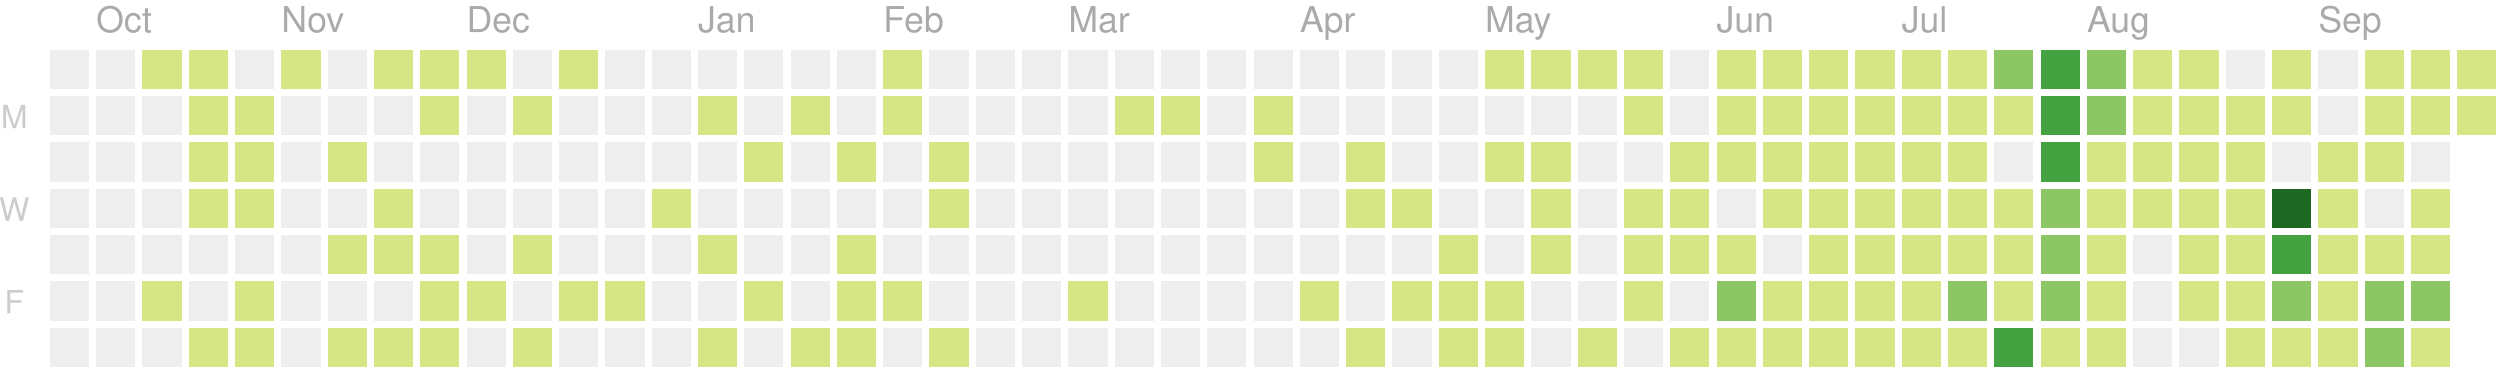
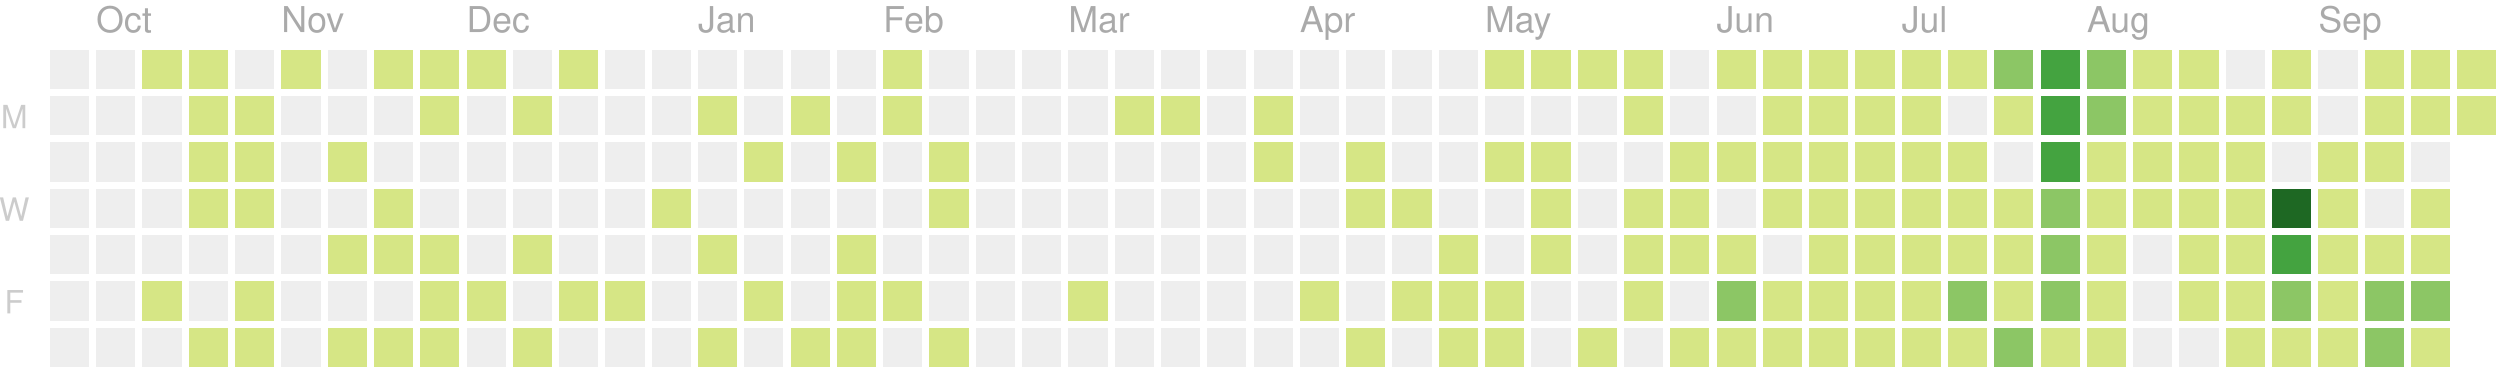
<svg xmlns="http://www.w3.org/2000/svg" version="1.1" width="702" height="104">
  <rect style="fill:#eeeeee;shape-rendering:crispedges;" data-score="0" data-date="2019-09-29" x="14" y="14" width="11" height="11" />
  <rect style="fill:#eeeeee;shape-rendering:crispedges;" data-score="0" data-date="2019-10-06" x="27" y="14" width="11" height="11" />
  <rect style="fill:#d6e685;shape-rendering:crispedges;" data-score="7" data-date="2019-10-13" x="40" y="14" width="11" height="11" />
  <rect style="fill:#d6e685;shape-rendering:crispedges;" data-score="2" data-date="2019-10-20" x="53" y="14" width="11" height="11" />
  <rect style="fill:#eeeeee;shape-rendering:crispedges;" data-score="0" data-date="2019-10-27" x="66" y="14" width="11" height="11" />
  <rect style="fill:#d6e685;shape-rendering:crispedges;" data-score="5" data-date="2019-11-03" x="79" y="14" width="11" height="11" />
  <rect style="fill:#eeeeee;shape-rendering:crispedges;" data-score="0" data-date="2019-11-10" x="92" y="14" width="11" height="11" />
  <rect style="fill:#d6e685;shape-rendering:crispedges;" data-score="8" data-date="2019-11-17" x="105" y="14" width="11" height="11" />
  <rect style="fill:#d6e685;shape-rendering:crispedges;" data-score="6" data-date="2019-11-24" x="118" y="14" width="11" height="11" />
  <rect style="fill:#d6e685;shape-rendering:crispedges;" data-score="4" data-date="2019-12-01" x="131" y="14" width="11" height="11" />
  <rect style="fill:#eeeeee;shape-rendering:crispedges;" data-score="0" data-date="2019-12-08" x="144" y="14" width="11" height="11" />
  <rect style="fill:#d6e685;shape-rendering:crispedges;" data-score="1" data-date="2019-12-15" x="157" y="14" width="11" height="11" />
  <rect style="fill:#eeeeee;shape-rendering:crispedges;" data-score="0" data-date="2019-12-22" x="170" y="14" width="11" height="11" />
  <rect style="fill:#eeeeee;shape-rendering:crispedges;" data-score="0" data-date="2019-12-29" x="183" y="14" width="11" height="11" />
  <rect style="fill:#eeeeee;shape-rendering:crispedges;" data-score="0" data-date="2020-01-05" x="196" y="14" width="11" height="11" />
  <rect style="fill:#eeeeee;shape-rendering:crispedges;" data-score="0" data-date="2020-01-12" x="209" y="14" width="11" height="11" />
  <rect style="fill:#eeeeee;shape-rendering:crispedges;" data-score="0" data-date="2020-01-19" x="222" y="14" width="11" height="11" />
  <rect style="fill:#eeeeee;shape-rendering:crispedges;" data-score="0" data-date="2020-01-26" x="235" y="14" width="11" height="11" />
  <rect style="fill:#d6e685;shape-rendering:crispedges;" data-score="2" data-date="2020-02-02" x="248" y="14" width="11" height="11" />
  <rect style="fill:#eeeeee;shape-rendering:crispedges;" data-score="0" data-date="2020-02-09" x="261" y="14" width="11" height="11" />
  <rect style="fill:#eeeeee;shape-rendering:crispedges;" data-score="0" data-date="2020-02-16" x="274" y="14" width="11" height="11" />
  <rect style="fill:#eeeeee;shape-rendering:crispedges;" data-score="0" data-date="2020-02-23" x="287" y="14" width="11" height="11" />
  <rect style="fill:#eeeeee;shape-rendering:crispedges;" data-score="0" data-date="2020-03-01" x="300" y="14" width="11" height="11" />
  <rect style="fill:#eeeeee;shape-rendering:crispedges;" data-score="0" data-date="2020-03-08" x="313" y="14" width="11" height="11" />
  <rect style="fill:#eeeeee;shape-rendering:crispedges;" data-score="0" data-date="2020-03-15" x="326" y="14" width="11" height="11" />
  <rect style="fill:#eeeeee;shape-rendering:crispedges;" data-score="0" data-date="2020-03-22" x="339" y="14" width="11" height="11" />
  <rect style="fill:#eeeeee;shape-rendering:crispedges;" data-score="0" data-date="2020-03-29" x="352" y="14" width="11" height="11" />
  <rect style="fill:#eeeeee;shape-rendering:crispedges;" data-score="0" data-date="2020-04-05" x="365" y="14" width="11" height="11" />
  <rect style="fill:#eeeeee;shape-rendering:crispedges;" data-score="0" data-date="2020-04-12" x="378" y="14" width="11" height="11" />
  <rect style="fill:#eeeeee;shape-rendering:crispedges;" data-score="0" data-date="2020-04-19" x="391" y="14" width="11" height="11" />
  <rect style="fill:#eeeeee;shape-rendering:crispedges;" data-score="0" data-date="2020-04-26" x="404" y="14" width="11" height="11" />
  <rect style="fill:#d6e685;shape-rendering:crispedges;" data-score="20" data-date="2020-05-03" x="417" y="14" width="11" height="11" />
  <rect style="fill:#d6e685;shape-rendering:crispedges;" data-score="4" data-date="2020-05-10" x="430" y="14" width="11" height="11" />
  <rect style="fill:#d6e685;shape-rendering:crispedges;" data-score="4" data-date="2020-05-17" x="443" y="14" width="11" height="11" />
  <rect style="fill:#d6e685;shape-rendering:crispedges;" data-score="3" data-date="2020-05-24" x="456" y="14" width="11" height="11" />
  <rect style="fill:#eeeeee;shape-rendering:crispedges;" data-score="0" data-date="2020-05-31" x="469" y="14" width="11" height="11" />
-   <rect style="fill:#d6e685;shape-rendering:crispedges;" data-score="24" data-date="2020-06-07" x="482" y="14" width="11" height="11" />
+   <rect style="fill:#d6e685;shape-rendering:crispedges;" data-score="25" data-date="2020-06-07" x="482" y="14" width="11" height="11" />
  <rect style="fill:#d6e685;shape-rendering:crispedges;" data-score="20" data-date="2020-06-14" x="495" y="14" width="11" height="11" />
  <rect style="fill:#d6e685;shape-rendering:crispedges;" data-score="8" data-date="2020-06-21" x="508" y="14" width="11" height="11" />
  <rect style="fill:#d6e685;shape-rendering:crispedges;" data-score="28" data-date="2020-06-28" x="521" y="14" width="11" height="11" />
  <rect style="fill:#d6e685;shape-rendering:crispedges;" data-score="20" data-date="2020-07-05" x="534" y="14" width="11" height="11" />
-   <rect style="fill:#d6e685;shape-rendering:crispedges;" data-score="2" data-date="2020-07-12" x="547" y="14" width="11" height="11" />
+   <rect style="fill:#d6e685;shape-rendering:crispedges;" data-score="3" data-date="2020-07-12" x="547" y="14" width="11" height="11" />
  <rect style="fill:#8cc665;shape-rendering:crispedges;" data-score="45" data-date="2020-07-19" x="560" y="14" width="11" height="11" />
  <rect style="fill:#44a340;shape-rendering:crispedges;" data-score="84" data-date="2020-07-26" x="573" y="14" width="11" height="11" />
  <rect style="fill:#8cc665;shape-rendering:crispedges;" data-score="41" data-date="2020-08-02" x="586" y="14" width="11" height="11" />
  <rect style="fill:#d6e685;shape-rendering:crispedges;" data-score="13" data-date="2020-08-09" x="599" y="14" width="11" height="11" />
  <rect style="fill:#d6e685;shape-rendering:crispedges;" data-score="13" data-date="2020-08-16" x="612" y="14" width="11" height="11" />
  <rect style="fill:#eeeeee;shape-rendering:crispedges;" data-score="0" data-date="2020-08-23" x="625" y="14" width="11" height="11" />
  <rect style="fill:#d6e685;shape-rendering:crispedges;" data-score="5" data-date="2020-08-30" x="638" y="14" width="11" height="11" />
  <rect style="fill:#eeeeee;shape-rendering:crispedges;" data-score="0" data-date="2020-09-06" x="651" y="14" width="11" height="11" />
  <rect style="fill:#d6e685;shape-rendering:crispedges;" data-score="2" data-date="2020-09-13" x="664" y="14" width="11" height="11" />
  <rect style="fill:#d6e685;shape-rendering:crispedges;" data-score="17" data-date="2020-09-20" x="677" y="14" width="11" height="11" />
  <rect style="fill:#d6e685;shape-rendering:crispedges;" data-score="6" data-date="2020-09-27" x="690" y="14" width="11" height="11" />
  <rect style="fill:#eeeeee;shape-rendering:crispedges;" data-score="0" data-date="2019-09-30" x="14" y="27" width="11" height="11" />
  <rect style="fill:#eeeeee;shape-rendering:crispedges;" data-score="0" data-date="2019-10-07" x="27" y="27" width="11" height="11" />
  <rect style="fill:#eeeeee;shape-rendering:crispedges;" data-score="0" data-date="2019-10-14" x="40" y="27" width="11" height="11" />
  <rect style="fill:#d6e685;shape-rendering:crispedges;" data-score="4" data-date="2019-10-21" x="53" y="27" width="11" height="11" />
  <rect style="fill:#d6e685;shape-rendering:crispedges;" data-score="3" data-date="2019-10-28" x="66" y="27" width="11" height="11" />
  <rect style="fill:#eeeeee;shape-rendering:crispedges;" data-score="0" data-date="2019-11-04" x="79" y="27" width="11" height="11" />
  <rect style="fill:#eeeeee;shape-rendering:crispedges;" data-score="0" data-date="2019-11-11" x="92" y="27" width="11" height="11" />
  <rect style="fill:#eeeeee;shape-rendering:crispedges;" data-score="0" data-date="2019-11-18" x="105" y="27" width="11" height="11" />
  <rect style="fill:#d6e685;shape-rendering:crispedges;" data-score="1" data-date="2019-11-25" x="118" y="27" width="11" height="11" />
  <rect style="fill:#eeeeee;shape-rendering:crispedges;" data-score="0" data-date="2019-12-02" x="131" y="27" width="11" height="11" />
  <rect style="fill:#d6e685;shape-rendering:crispedges;" data-score="1" data-date="2019-12-09" x="144" y="27" width="11" height="11" />
  <rect style="fill:#eeeeee;shape-rendering:crispedges;" data-score="0" data-date="2019-12-16" x="157" y="27" width="11" height="11" />
  <rect style="fill:#eeeeee;shape-rendering:crispedges;" data-score="0" data-date="2019-12-23" x="170" y="27" width="11" height="11" />
  <rect style="fill:#eeeeee;shape-rendering:crispedges;" data-score="0" data-date="2019-12-30" x="183" y="27" width="11" height="11" />
  <rect style="fill:#d6e685;shape-rendering:crispedges;" data-score="2" data-date="2020-01-06" x="196" y="27" width="11" height="11" />
  <rect style="fill:#eeeeee;shape-rendering:crispedges;" data-score="0" data-date="2020-01-13" x="209" y="27" width="11" height="11" />
  <rect style="fill:#d6e685;shape-rendering:crispedges;" data-score="1" data-date="2020-01-20" x="222" y="27" width="11" height="11" />
  <rect style="fill:#eeeeee;shape-rendering:crispedges;" data-score="0" data-date="2020-01-27" x="235" y="27" width="11" height="11" />
  <rect style="fill:#d6e685;shape-rendering:crispedges;" data-score="10" data-date="2020-02-03" x="248" y="27" width="11" height="11" />
  <rect style="fill:#eeeeee;shape-rendering:crispedges;" data-score="0" data-date="2020-02-10" x="261" y="27" width="11" height="11" />
  <rect style="fill:#eeeeee;shape-rendering:crispedges;" data-score="0" data-date="2020-02-17" x="274" y="27" width="11" height="11" />
  <rect style="fill:#eeeeee;shape-rendering:crispedges;" data-score="0" data-date="2020-02-24" x="287" y="27" width="11" height="11" />
  <rect style="fill:#eeeeee;shape-rendering:crispedges;" data-score="0" data-date="2020-03-02" x="300" y="27" width="11" height="11" />
  <rect style="fill:#d6e685;shape-rendering:crispedges;" data-score="2" data-date="2020-03-09" x="313" y="27" width="11" height="11" />
  <rect style="fill:#d6e685;shape-rendering:crispedges;" data-score="1" data-date="2020-03-16" x="326" y="27" width="11" height="11" />
  <rect style="fill:#eeeeee;shape-rendering:crispedges;" data-score="0" data-date="2020-03-23" x="339" y="27" width="11" height="11" />
-   <rect style="fill:#d6e685;shape-rendering:crispedges;" data-score="6" data-date="2020-03-30" x="352" y="27" width="11" height="11" />
+   <rect style="fill:#d6e685;shape-rendering:crispedges;" data-score="8" data-date="2020-03-30" x="352" y="27" width="11" height="11" />
  <rect style="fill:#eeeeee;shape-rendering:crispedges;" data-score="0" data-date="2020-04-06" x="365" y="27" width="11" height="11" />
  <rect style="fill:#eeeeee;shape-rendering:crispedges;" data-score="0" data-date="2020-04-13" x="378" y="27" width="11" height="11" />
  <rect style="fill:#eeeeee;shape-rendering:crispedges;" data-score="0" data-date="2020-04-20" x="391" y="27" width="11" height="11" />
  <rect style="fill:#eeeeee;shape-rendering:crispedges;" data-score="0" data-date="2020-04-27" x="404" y="27" width="11" height="11" />
  <rect style="fill:#eeeeee;shape-rendering:crispedges;" data-score="0" data-date="2020-05-04" x="417" y="27" width="11" height="11" />
  <rect style="fill:#eeeeee;shape-rendering:crispedges;" data-score="0" data-date="2020-05-11" x="430" y="27" width="11" height="11" />
  <rect style="fill:#eeeeee;shape-rendering:crispedges;" data-score="0" data-date="2020-05-18" x="443" y="27" width="11" height="11" />
  <rect style="fill:#d6e685;shape-rendering:crispedges;" data-score="3" data-date="2020-05-25" x="456" y="27" width="11" height="11" />
  <rect style="fill:#eeeeee;shape-rendering:crispedges;" data-score="0" data-date="2020-06-01" x="469" y="27" width="11" height="11" />
-   <rect style="fill:#d6e685;shape-rendering:crispedges;" data-score="1" data-date="2020-06-08" x="482" y="27" width="11" height="11" />
+   <rect style="fill:#eeeeee;shape-rendering:crispedges;" data-score="0" data-date="2020-06-08" x="482" y="27" width="11" height="11" />
  <rect style="fill:#d6e685;shape-rendering:crispedges;" data-score="2" data-date="2020-06-15" x="495" y="27" width="11" height="11" />
  <rect style="fill:#d6e685;shape-rendering:crispedges;" data-score="15" data-date="2020-06-22" x="508" y="27" width="11" height="11" />
  <rect style="fill:#d6e685;shape-rendering:crispedges;" data-score="16" data-date="2020-06-29" x="521" y="27" width="11" height="11" />
  <rect style="fill:#d6e685;shape-rendering:crispedges;" data-score="12" data-date="2020-07-06" x="534" y="27" width="11" height="11" />
-   <rect style="fill:#d6e685;shape-rendering:crispedges;" data-score="1" data-date="2020-07-13" x="547" y="27" width="11" height="11" />
+   <rect style="fill:#eeeeee;shape-rendering:crispedges;" data-score="0" data-date="2020-07-13" x="547" y="27" width="11" height="11" />
  <rect style="fill:#d6e685;shape-rendering:crispedges;" data-score="8" data-date="2020-07-20" x="560" y="27" width="11" height="11" />
  <rect style="fill:#44a340;shape-rendering:crispedges;" data-score="107" data-date="2020-07-27" x="573" y="27" width="11" height="11" />
-   <rect style="fill:#8cc665;shape-rendering:crispedges;" data-score="57" data-date="2020-08-03" x="586" y="27" width="11" height="11" />
+   <rect style="fill:#8cc665;shape-rendering:crispedges;" data-score="58" data-date="2020-08-03" x="586" y="27" width="11" height="11" />
  <rect style="fill:#d6e685;shape-rendering:crispedges;" data-score="2" data-date="2020-08-10" x="599" y="27" width="11" height="11" />
  <rect style="fill:#d6e685;shape-rendering:crispedges;" data-score="22" data-date="2020-08-17" x="612" y="27" width="11" height="11" />
  <rect style="fill:#d6e685;shape-rendering:crispedges;" data-score="1" data-date="2020-08-24" x="625" y="27" width="11" height="11" />
  <rect style="fill:#d6e685;shape-rendering:crispedges;" data-score="2" data-date="2020-08-31" x="638" y="27" width="11" height="11" />
  <rect style="fill:#eeeeee;shape-rendering:crispedges;" data-score="0" data-date="2020-09-07" x="651" y="27" width="11" height="11" />
  <rect style="fill:#d6e685;shape-rendering:crispedges;" data-score="7" data-date="2020-09-14" x="664" y="27" width="11" height="11" />
  <rect style="fill:#d6e685;shape-rendering:crispedges;" data-score="1" data-date="2020-09-21" x="677" y="27" width="11" height="11" />
  <rect style="fill:#d6e685;shape-rendering:crispedges;" data-score="3" data-date="2020-09-28" x="690" y="27" width="11" height="11" />
  <rect style="fill:#eeeeee;shape-rendering:crispedges;" data-score="0" data-date="2019-10-01" x="14" y="40" width="11" height="11" />
  <rect style="fill:#eeeeee;shape-rendering:crispedges;" data-score="0" data-date="2019-10-08" x="27" y="40" width="11" height="11" />
  <rect style="fill:#eeeeee;shape-rendering:crispedges;" data-score="0" data-date="2019-10-15" x="40" y="40" width="11" height="11" />
  <rect style="fill:#d6e685;shape-rendering:crispedges;" data-score="2" data-date="2019-10-22" x="53" y="40" width="11" height="11" />
  <rect style="fill:#d6e685;shape-rendering:crispedges;" data-score="9" data-date="2019-10-29" x="66" y="40" width="11" height="11" />
  <rect style="fill:#eeeeee;shape-rendering:crispedges;" data-score="0" data-date="2019-11-05" x="79" y="40" width="11" height="11" />
  <rect style="fill:#d6e685;shape-rendering:crispedges;" data-score="14" data-date="2019-11-12" x="92" y="40" width="11" height="11" />
  <rect style="fill:#eeeeee;shape-rendering:crispedges;" data-score="0" data-date="2019-11-19" x="105" y="40" width="11" height="11" />
  <rect style="fill:#eeeeee;shape-rendering:crispedges;" data-score="0" data-date="2019-11-26" x="118" y="40" width="11" height="11" />
  <rect style="fill:#eeeeee;shape-rendering:crispedges;" data-score="0" data-date="2019-12-03" x="131" y="40" width="11" height="11" />
  <rect style="fill:#eeeeee;shape-rendering:crispedges;" data-score="0" data-date="2019-12-10" x="144" y="40" width="11" height="11" />
  <rect style="fill:#eeeeee;shape-rendering:crispedges;" data-score="0" data-date="2019-12-17" x="157" y="40" width="11" height="11" />
  <rect style="fill:#eeeeee;shape-rendering:crispedges;" data-score="0" data-date="2019-12-24" x="170" y="40" width="11" height="11" />
  <rect style="fill:#eeeeee;shape-rendering:crispedges;" data-score="0" data-date="2019-12-31" x="183" y="40" width="11" height="11" />
  <rect style="fill:#eeeeee;shape-rendering:crispedges;" data-score="0" data-date="2020-01-07" x="196" y="40" width="11" height="11" />
  <rect style="fill:#d6e685;shape-rendering:crispedges;" data-score="1" data-date="2020-01-14" x="209" y="40" width="11" height="11" />
  <rect style="fill:#eeeeee;shape-rendering:crispedges;" data-score="0" data-date="2020-01-21" x="222" y="40" width="11" height="11" />
  <rect style="fill:#d6e685;shape-rendering:crispedges;" data-score="20" data-date="2020-01-28" x="235" y="40" width="11" height="11" />
  <rect style="fill:#eeeeee;shape-rendering:crispedges;" data-score="0" data-date="2020-02-04" x="248" y="40" width="11" height="11" />
  <rect style="fill:#d6e685;shape-rendering:crispedges;" data-score="2" data-date="2020-02-11" x="261" y="40" width="11" height="11" />
  <rect style="fill:#eeeeee;shape-rendering:crispedges;" data-score="0" data-date="2020-02-18" x="274" y="40" width="11" height="11" />
  <rect style="fill:#eeeeee;shape-rendering:crispedges;" data-score="0" data-date="2020-02-25" x="287" y="40" width="11" height="11" />
  <rect style="fill:#eeeeee;shape-rendering:crispedges;" data-score="0" data-date="2020-03-03" x="300" y="40" width="11" height="11" />
  <rect style="fill:#eeeeee;shape-rendering:crispedges;" data-score="0" data-date="2020-03-10" x="313" y="40" width="11" height="11" />
  <rect style="fill:#eeeeee;shape-rendering:crispedges;" data-score="0" data-date="2020-03-17" x="326" y="40" width="11" height="11" />
  <rect style="fill:#eeeeee;shape-rendering:crispedges;" data-score="0" data-date="2020-03-24" x="339" y="40" width="11" height="11" />
-   <rect style="fill:#d6e685;shape-rendering:crispedges;" data-score="5" data-date="2020-03-31" x="352" y="40" width="11" height="11" />
+   <rect style="fill:#d6e685;shape-rendering:crispedges;" data-score="3" data-date="2020-03-31" x="352" y="40" width="11" height="11" />
  <rect style="fill:#eeeeee;shape-rendering:crispedges;" data-score="0" data-date="2020-04-07" x="365" y="40" width="11" height="11" />
  <rect style="fill:#d6e685;shape-rendering:crispedges;" data-score="14" data-date="2020-04-14" x="378" y="40" width="11" height="11" />
  <rect style="fill:#eeeeee;shape-rendering:crispedges;" data-score="0" data-date="2020-04-21" x="391" y="40" width="11" height="11" />
  <rect style="fill:#eeeeee;shape-rendering:crispedges;" data-score="0" data-date="2020-04-28" x="404" y="40" width="11" height="11" />
  <rect style="fill:#d6e685;shape-rendering:crispedges;" data-score="3" data-date="2020-05-05" x="417" y="40" width="11" height="11" />
  <rect style="fill:#d6e685;shape-rendering:crispedges;" data-score="2" data-date="2020-05-12" x="430" y="40" width="11" height="11" />
  <rect style="fill:#eeeeee;shape-rendering:crispedges;" data-score="0" data-date="2020-05-19" x="443" y="40" width="11" height="11" />
  <rect style="fill:#eeeeee;shape-rendering:crispedges;" data-score="0" data-date="2020-05-26" x="456" y="40" width="11" height="11" />
  <rect style="fill:#d6e685;shape-rendering:crispedges;" data-score="2" data-date="2020-06-02" x="469" y="40" width="11" height="11" />
  <rect style="fill:#d6e685;shape-rendering:crispedges;" data-score="4" data-date="2020-06-09" x="482" y="40" width="11" height="11" />
  <rect style="fill:#d6e685;shape-rendering:crispedges;" data-score="9" data-date="2020-06-16" x="495" y="40" width="11" height="11" />
  <rect style="fill:#d6e685;shape-rendering:crispedges;" data-score="16" data-date="2020-06-23" x="508" y="40" width="11" height="11" />
  <rect style="fill:#d6e685;shape-rendering:crispedges;" data-score="7" data-date="2020-06-30" x="521" y="40" width="11" height="11" />
  <rect style="fill:#d6e685;shape-rendering:crispedges;" data-score="17" data-date="2020-07-07" x="534" y="40" width="11" height="11" />
  <rect style="fill:#d6e685;shape-rendering:crispedges;" data-score="4" data-date="2020-07-14" x="547" y="40" width="11" height="11" />
  <rect style="fill:#eeeeee;shape-rendering:crispedges;" data-score="0" data-date="2020-07-21" x="560" y="40" width="11" height="11" />
  <rect style="fill:#44a340;shape-rendering:crispedges;" data-score="84" data-date="2020-07-28" x="573" y="40" width="11" height="11" />
-   <rect style="fill:#d6e685;shape-rendering:crispedges;" data-score="31" data-date="2020-08-04" x="586" y="40" width="11" height="11" />
+   <rect style="fill:#d6e685;shape-rendering:crispedges;" data-score="30" data-date="2020-08-04" x="586" y="40" width="11" height="11" />
  <rect style="fill:#d6e685;shape-rendering:crispedges;" data-score="2" data-date="2020-08-11" x="599" y="40" width="11" height="11" />
  <rect style="fill:#d6e685;shape-rendering:crispedges;" data-score="8" data-date="2020-08-18" x="612" y="40" width="11" height="11" />
-   <rect style="fill:#d6e685;shape-rendering:crispedges;" data-score="3" data-date="2020-08-25" x="625" y="40" width="11" height="11" />
+   <rect style="fill:#d6e685;shape-rendering:crispedges;" data-score="5" data-date="2020-08-25" x="625" y="40" width="11" height="11" />
  <rect style="fill:#eeeeee;shape-rendering:crispedges;" data-score="0" data-date="2020-09-01" x="638" y="40" width="11" height="11" />
  <rect style="fill:#d6e685;shape-rendering:crispedges;" data-score="16" data-date="2020-09-08" x="651" y="40" width="11" height="11" />
  <rect style="fill:#d6e685;shape-rendering:crispedges;" data-score="8" data-date="2020-09-15" x="664" y="40" width="11" height="11" />
  <rect style="fill:#eeeeee;shape-rendering:crispedges;" data-score="0" data-date="2020-09-22" x="677" y="40" width="11" height="11" />
  <rect style="fill:#eeeeee;shape-rendering:crispedges;" data-score="0" data-date="2019-10-02" x="14" y="53" width="11" height="11" />
  <rect style="fill:#eeeeee;shape-rendering:crispedges;" data-score="0" data-date="2019-10-09" x="27" y="53" width="11" height="11" />
  <rect style="fill:#eeeeee;shape-rendering:crispedges;" data-score="0" data-date="2019-10-16" x="40" y="53" width="11" height="11" />
  <rect style="fill:#d6e685;shape-rendering:crispedges;" data-score="7" data-date="2019-10-23" x="53" y="53" width="11" height="11" />
  <rect style="fill:#d6e685;shape-rendering:crispedges;" data-score="1" data-date="2019-10-30" x="66" y="53" width="11" height="11" />
  <rect style="fill:#eeeeee;shape-rendering:crispedges;" data-score="0" data-date="2019-11-06" x="79" y="53" width="11" height="11" />
  <rect style="fill:#eeeeee;shape-rendering:crispedges;" data-score="0" data-date="2019-11-13" x="92" y="53" width="11" height="11" />
  <rect style="fill:#d6e685;shape-rendering:crispedges;" data-score="7" data-date="2019-11-20" x="105" y="53" width="11" height="11" />
  <rect style="fill:#eeeeee;shape-rendering:crispedges;" data-score="0" data-date="2019-11-27" x="118" y="53" width="11" height="11" />
  <rect style="fill:#eeeeee;shape-rendering:crispedges;" data-score="0" data-date="2019-12-04" x="131" y="53" width="11" height="11" />
  <rect style="fill:#eeeeee;shape-rendering:crispedges;" data-score="0" data-date="2019-12-11" x="144" y="53" width="11" height="11" />
  <rect style="fill:#eeeeee;shape-rendering:crispedges;" data-score="0" data-date="2019-12-18" x="157" y="53" width="11" height="11" />
  <rect style="fill:#eeeeee;shape-rendering:crispedges;" data-score="0" data-date="2019-12-25" x="170" y="53" width="11" height="11" />
  <rect style="fill:#d6e685;shape-rendering:crispedges;" data-score="1" data-date="2020-01-01" x="183" y="53" width="11" height="11" />
  <rect style="fill:#eeeeee;shape-rendering:crispedges;" data-score="0" data-date="2020-01-08" x="196" y="53" width="11" height="11" />
  <rect style="fill:#eeeeee;shape-rendering:crispedges;" data-score="0" data-date="2020-01-15" x="209" y="53" width="11" height="11" />
  <rect style="fill:#eeeeee;shape-rendering:crispedges;" data-score="0" data-date="2020-01-22" x="222" y="53" width="11" height="11" />
  <rect style="fill:#eeeeee;shape-rendering:crispedges;" data-score="0" data-date="2020-01-29" x="235" y="53" width="11" height="11" />
  <rect style="fill:#eeeeee;shape-rendering:crispedges;" data-score="0" data-date="2020-02-05" x="248" y="53" width="11" height="11" />
  <rect style="fill:#d6e685;shape-rendering:crispedges;" data-score="3" data-date="2020-02-12" x="261" y="53" width="11" height="11" />
  <rect style="fill:#eeeeee;shape-rendering:crispedges;" data-score="0" data-date="2020-02-19" x="274" y="53" width="11" height="11" />
  <rect style="fill:#eeeeee;shape-rendering:crispedges;" data-score="0" data-date="2020-02-26" x="287" y="53" width="11" height="11" />
  <rect style="fill:#eeeeee;shape-rendering:crispedges;" data-score="0" data-date="2020-03-04" x="300" y="53" width="11" height="11" />
  <rect style="fill:#eeeeee;shape-rendering:crispedges;" data-score="0" data-date="2020-03-11" x="313" y="53" width="11" height="11" />
  <rect style="fill:#eeeeee;shape-rendering:crispedges;" data-score="0" data-date="2020-03-18" x="326" y="53" width="11" height="11" />
  <rect style="fill:#eeeeee;shape-rendering:crispedges;" data-score="0" data-date="2020-03-25" x="339" y="53" width="11" height="11" />
  <rect style="fill:#eeeeee;shape-rendering:crispedges;" data-score="0" data-date="2020-04-01" x="352" y="53" width="11" height="11" />
  <rect style="fill:#eeeeee;shape-rendering:crispedges;" data-score="0" data-date="2020-04-08" x="365" y="53" width="11" height="11" />
  <rect style="fill:#d6e685;shape-rendering:crispedges;" data-score="30" data-date="2020-04-15" x="378" y="53" width="11" height="11" />
  <rect style="fill:#d6e685;shape-rendering:crispedges;" data-score="1" data-date="2020-04-22" x="391" y="53" width="11" height="11" />
  <rect style="fill:#eeeeee;shape-rendering:crispedges;" data-score="0" data-date="2020-04-29" x="404" y="53" width="11" height="11" />
  <rect style="fill:#eeeeee;shape-rendering:crispedges;" data-score="0" data-date="2020-05-06" x="417" y="53" width="11" height="11" />
  <rect style="fill:#d6e685;shape-rendering:crispedges;" data-score="3" data-date="2020-05-13" x="430" y="53" width="11" height="11" />
  <rect style="fill:#eeeeee;shape-rendering:crispedges;" data-score="0" data-date="2020-05-20" x="443" y="53" width="11" height="11" />
  <rect style="fill:#d6e685;shape-rendering:crispedges;" data-score="1" data-date="2020-05-27" x="456" y="53" width="11" height="11" />
  <rect style="fill:#d6e685;shape-rendering:crispedges;" data-score="2" data-date="2020-06-03" x="469" y="53" width="11" height="11" />
  <rect style="fill:#eeeeee;shape-rendering:crispedges;" data-score="0" data-date="2020-06-10" x="482" y="53" width="11" height="11" />
  <rect style="fill:#d6e685;shape-rendering:crispedges;" data-score="5" data-date="2020-06-17" x="495" y="53" width="11" height="11" />
  <rect style="fill:#d6e685;shape-rendering:crispedges;" data-score="2" data-date="2020-06-24" x="508" y="53" width="11" height="11" />
  <rect style="fill:#d6e685;shape-rendering:crispedges;" data-score="32" data-date="2020-07-01" x="521" y="53" width="11" height="11" />
-   <rect style="fill:#d6e685;shape-rendering:crispedges;" data-score="13" data-date="2020-07-08" x="534" y="53" width="11" height="11" />
+   <rect style="fill:#d6e685;shape-rendering:crispedges;" data-score="14" data-date="2020-07-08" x="534" y="53" width="11" height="11" />
  <rect style="fill:#d6e685;shape-rendering:crispedges;" data-score="26" data-date="2020-07-15" x="547" y="53" width="11" height="11" />
  <rect style="fill:#d6e685;shape-rendering:crispedges;" data-score="2" data-date="2020-07-22" x="560" y="53" width="11" height="11" />
-   <rect style="fill:#8cc665;shape-rendering:crispedges;" data-score="44" data-date="2020-07-29" x="573" y="53" width="11" height="11" />
+   <rect style="fill:#8cc665;shape-rendering:crispedges;" data-score="45" data-date="2020-07-29" x="573" y="53" width="11" height="11" />
  <rect style="fill:#d6e685;shape-rendering:crispedges;" data-score="19" data-date="2020-08-05" x="586" y="53" width="11" height="11" />
  <rect style="fill:#d6e685;shape-rendering:crispedges;" data-score="1" data-date="2020-08-12" x="599" y="53" width="11" height="11" />
  <rect style="fill:#d6e685;shape-rendering:crispedges;" data-score="3" data-date="2020-08-19" x="612" y="53" width="11" height="11" />
-   <rect style="fill:#d6e685;shape-rendering:crispedges;" data-score="22" data-date="2020-08-26" x="625" y="53" width="11" height="11" />
+   <rect style="fill:#d6e685;shape-rendering:crispedges;" data-score="20" data-date="2020-08-26" x="625" y="53" width="11" height="11" />
  <rect style="fill:#1e6823;shape-rendering:crispedges;" data-score="143" data-date="2020-09-02" x="638" y="53" width="11" height="11" />
  <rect style="fill:#d6e685;shape-rendering:crispedges;" data-score="4" data-date="2020-09-09" x="651" y="53" width="11" height="11" />
  <rect style="fill:#eeeeee;shape-rendering:crispedges;" data-score="0" data-date="2020-09-16" x="664" y="53" width="11" height="11" />
  <rect style="fill:#d6e685;shape-rendering:crispedges;" data-score="1" data-date="2020-09-23" x="677" y="53" width="11" height="11" />
  <rect style="fill:#eeeeee;shape-rendering:crispedges;" data-score="0" data-date="2019-10-03" x="14" y="66" width="11" height="11" />
  <rect style="fill:#eeeeee;shape-rendering:crispedges;" data-score="0" data-date="2019-10-10" x="27" y="66" width="11" height="11" />
  <rect style="fill:#eeeeee;shape-rendering:crispedges;" data-score="0" data-date="2019-10-17" x="40" y="66" width="11" height="11" />
  <rect style="fill:#eeeeee;shape-rendering:crispedges;" data-score="0" data-date="2019-10-24" x="53" y="66" width="11" height="11" />
  <rect style="fill:#eeeeee;shape-rendering:crispedges;" data-score="0" data-date="2019-10-31" x="66" y="66" width="11" height="11" />
  <rect style="fill:#eeeeee;shape-rendering:crispedges;" data-score="0" data-date="2019-11-07" x="79" y="66" width="11" height="11" />
  <rect style="fill:#d6e685;shape-rendering:crispedges;" data-score="1" data-date="2019-11-14" x="92" y="66" width="11" height="11" />
  <rect style="fill:#d6e685;shape-rendering:crispedges;" data-score="2" data-date="2019-11-21" x="105" y="66" width="11" height="11" />
  <rect style="fill:#d6e685;shape-rendering:crispedges;" data-score="1" data-date="2019-11-28" x="118" y="66" width="11" height="11" />
  <rect style="fill:#eeeeee;shape-rendering:crispedges;" data-score="0" data-date="2019-12-05" x="131" y="66" width="11" height="11" />
  <rect style="fill:#d6e685;shape-rendering:crispedges;" data-score="1" data-date="2019-12-12" x="144" y="66" width="11" height="11" />
  <rect style="fill:#eeeeee;shape-rendering:crispedges;" data-score="0" data-date="2019-12-19" x="157" y="66" width="11" height="11" />
  <rect style="fill:#eeeeee;shape-rendering:crispedges;" data-score="0" data-date="2019-12-26" x="170" y="66" width="11" height="11" />
  <rect style="fill:#eeeeee;shape-rendering:crispedges;" data-score="0" data-date="2020-01-02" x="183" y="66" width="11" height="11" />
  <rect style="fill:#d6e685;shape-rendering:crispedges;" data-score="1" data-date="2020-01-09" x="196" y="66" width="11" height="11" />
  <rect style="fill:#eeeeee;shape-rendering:crispedges;" data-score="0" data-date="2020-01-16" x="209" y="66" width="11" height="11" />
  <rect style="fill:#eeeeee;shape-rendering:crispedges;" data-score="0" data-date="2020-01-23" x="222" y="66" width="11" height="11" />
  <rect style="fill:#d6e685;shape-rendering:crispedges;" data-score="8" data-date="2020-01-30" x="235" y="66" width="11" height="11" />
  <rect style="fill:#eeeeee;shape-rendering:crispedges;" data-score="0" data-date="2020-02-06" x="248" y="66" width="11" height="11" />
  <rect style="fill:#eeeeee;shape-rendering:crispedges;" data-score="0" data-date="2020-02-13" x="261" y="66" width="11" height="11" />
  <rect style="fill:#eeeeee;shape-rendering:crispedges;" data-score="0" data-date="2020-02-20" x="274" y="66" width="11" height="11" />
  <rect style="fill:#eeeeee;shape-rendering:crispedges;" data-score="0" data-date="2020-02-27" x="287" y="66" width="11" height="11" />
  <rect style="fill:#eeeeee;shape-rendering:crispedges;" data-score="0" data-date="2020-03-05" x="300" y="66" width="11" height="11" />
  <rect style="fill:#eeeeee;shape-rendering:crispedges;" data-score="0" data-date="2020-03-12" x="313" y="66" width="11" height="11" />
  <rect style="fill:#eeeeee;shape-rendering:crispedges;" data-score="0" data-date="2020-03-19" x="326" y="66" width="11" height="11" />
  <rect style="fill:#eeeeee;shape-rendering:crispedges;" data-score="0" data-date="2020-03-26" x="339" y="66" width="11" height="11" />
  <rect style="fill:#eeeeee;shape-rendering:crispedges;" data-score="0" data-date="2020-04-02" x="352" y="66" width="11" height="11" />
  <rect style="fill:#eeeeee;shape-rendering:crispedges;" data-score="0" data-date="2020-04-09" x="365" y="66" width="11" height="11" />
  <rect style="fill:#eeeeee;shape-rendering:crispedges;" data-score="0" data-date="2020-04-16" x="378" y="66" width="11" height="11" />
  <rect style="fill:#eeeeee;shape-rendering:crispedges;" data-score="0" data-date="2020-04-23" x="391" y="66" width="11" height="11" />
  <rect style="fill:#d6e685;shape-rendering:crispedges;" data-score="1" data-date="2020-04-30" x="404" y="66" width="11" height="11" />
  <rect style="fill:#eeeeee;shape-rendering:crispedges;" data-score="0" data-date="2020-05-07" x="417" y="66" width="11" height="11" />
  <rect style="fill:#d6e685;shape-rendering:crispedges;" data-score="8" data-date="2020-05-14" x="430" y="66" width="11" height="11" />
  <rect style="fill:#eeeeee;shape-rendering:crispedges;" data-score="0" data-date="2020-05-21" x="443" y="66" width="11" height="11" />
  <rect style="fill:#d6e685;shape-rendering:crispedges;" data-score="4" data-date="2020-05-28" x="456" y="66" width="11" height="11" />
  <rect style="fill:#d6e685;shape-rendering:crispedges;" data-score="3" data-date="2020-06-04" x="469" y="66" width="11" height="11" />
  <rect style="fill:#d6e685;shape-rendering:crispedges;" data-score="1" data-date="2020-06-11" x="482" y="66" width="11" height="11" />
  <rect style="fill:#eeeeee;shape-rendering:crispedges;" data-score="0" data-date="2020-06-18" x="495" y="66" width="11" height="11" />
  <rect style="fill:#d6e685;shape-rendering:crispedges;" data-score="3" data-date="2020-06-25" x="508" y="66" width="11" height="11" />
  <rect style="fill:#d6e685;shape-rendering:crispedges;" data-score="9" data-date="2020-07-02" x="521" y="66" width="11" height="11" />
-   <rect style="fill:#d6e685;shape-rendering:crispedges;" data-score="18" data-date="2020-07-09" x="534" y="66" width="11" height="11" />
+   <rect style="fill:#d6e685;shape-rendering:crispedges;" data-score="17" data-date="2020-07-09" x="534" y="66" width="11" height="11" />
  <rect style="fill:#d6e685;shape-rendering:crispedges;" data-score="27" data-date="2020-07-16" x="547" y="66" width="11" height="11" />
  <rect style="fill:#d6e685;shape-rendering:crispedges;" data-score="3" data-date="2020-07-23" x="560" y="66" width="11" height="11" />
  <rect style="fill:#8cc665;shape-rendering:crispedges;" data-score="62" data-date="2020-07-30" x="573" y="66" width="11" height="11" />
-   <rect style="fill:#d6e685;shape-rendering:crispedges;" data-score="20" data-date="2020-08-06" x="586" y="66" width="11" height="11" />
+   <rect style="fill:#d6e685;shape-rendering:crispedges;" data-score="22" data-date="2020-08-06" x="586" y="66" width="11" height="11" />
  <rect style="fill:#eeeeee;shape-rendering:crispedges;" data-score="0" data-date="2020-08-13" x="599" y="66" width="11" height="11" />
  <rect style="fill:#d6e685;shape-rendering:crispedges;" data-score="4" data-date="2020-08-20" x="612" y="66" width="11" height="11" />
  <rect style="fill:#d6e685;shape-rendering:crispedges;" data-score="1" data-date="2020-08-27" x="625" y="66" width="11" height="11" />
-   <rect style="fill:#44a340;shape-rendering:crispedges;" data-score="102" data-date="2020-09-03" x="638" y="66" width="11" height="11" />
+   <rect style="fill:#44a340;shape-rendering:crispedges;" data-score="103" data-date="2020-09-03" x="638" y="66" width="11" height="11" />
  <rect style="fill:#d6e685;shape-rendering:crispedges;" data-score="2" data-date="2020-09-10" x="651" y="66" width="11" height="11" />
  <rect style="fill:#d6e685;shape-rendering:crispedges;" data-score="4" data-date="2020-09-17" x="664" y="66" width="11" height="11" />
  <rect style="fill:#d6e685;shape-rendering:crispedges;" data-score="25" data-date="2020-09-24" x="677" y="66" width="11" height="11" />
  <rect style="fill:#eeeeee;shape-rendering:crispedges;" data-score="0" data-date="2019-10-04" x="14" y="79" width="11" height="11" />
  <rect style="fill:#eeeeee;shape-rendering:crispedges;" data-score="0" data-date="2019-10-11" x="27" y="79" width="11" height="11" />
  <rect style="fill:#d6e685;shape-rendering:crispedges;" data-score="9" data-date="2019-10-18" x="40" y="79" width="11" height="11" />
  <rect style="fill:#eeeeee;shape-rendering:crispedges;" data-score="0" data-date="2019-10-25" x="53" y="79" width="11" height="11" />
  <rect style="fill:#d6e685;shape-rendering:crispedges;" data-score="3" data-date="2019-11-01" x="66" y="79" width="11" height="11" />
  <rect style="fill:#eeeeee;shape-rendering:crispedges;" data-score="0" data-date="2019-11-08" x="79" y="79" width="11" height="11" />
  <rect style="fill:#eeeeee;shape-rendering:crispedges;" data-score="0" data-date="2019-11-15" x="92" y="79" width="11" height="11" />
  <rect style="fill:#eeeeee;shape-rendering:crispedges;" data-score="0" data-date="2019-11-22" x="105" y="79" width="11" height="11" />
  <rect style="fill:#d6e685;shape-rendering:crispedges;" data-score="4" data-date="2019-11-29" x="118" y="79" width="11" height="11" />
  <rect style="fill:#d6e685;shape-rendering:crispedges;" data-score="2" data-date="2019-12-06" x="131" y="79" width="11" height="11" />
  <rect style="fill:#eeeeee;shape-rendering:crispedges;" data-score="0" data-date="2019-12-13" x="144" y="79" width="11" height="11" />
  <rect style="fill:#d6e685;shape-rendering:crispedges;" data-score="1" data-date="2019-12-20" x="157" y="79" width="11" height="11" />
  <rect style="fill:#d6e685;shape-rendering:crispedges;" data-score="5" data-date="2019-12-27" x="170" y="79" width="11" height="11" />
  <rect style="fill:#eeeeee;shape-rendering:crispedges;" data-score="0" data-date="2020-01-03" x="183" y="79" width="11" height="11" />
  <rect style="fill:#eeeeee;shape-rendering:crispedges;" data-score="0" data-date="2020-01-10" x="196" y="79" width="11" height="11" />
  <rect style="fill:#d6e685;shape-rendering:crispedges;" data-score="1" data-date="2020-01-17" x="209" y="79" width="11" height="11" />
  <rect style="fill:#eeeeee;shape-rendering:crispedges;" data-score="0" data-date="2020-01-24" x="222" y="79" width="11" height="11" />
  <rect style="fill:#d6e685;shape-rendering:crispedges;" data-score="26" data-date="2020-01-31" x="235" y="79" width="11" height="11" />
  <rect style="fill:#d6e685;shape-rendering:crispedges;" data-score="2" data-date="2020-02-07" x="248" y="79" width="11" height="11" />
  <rect style="fill:#eeeeee;shape-rendering:crispedges;" data-score="0" data-date="2020-02-14" x="261" y="79" width="11" height="11" />
  <rect style="fill:#eeeeee;shape-rendering:crispedges;" data-score="0" data-date="2020-02-21" x="274" y="79" width="11" height="11" />
  <rect style="fill:#eeeeee;shape-rendering:crispedges;" data-score="0" data-date="2020-02-28" x="287" y="79" width="11" height="11" />
  <rect style="fill:#d6e685;shape-rendering:crispedges;" data-score="1" data-date="2020-03-06" x="300" y="79" width="11" height="11" />
  <rect style="fill:#eeeeee;shape-rendering:crispedges;" data-score="0" data-date="2020-03-13" x="313" y="79" width="11" height="11" />
  <rect style="fill:#eeeeee;shape-rendering:crispedges;" data-score="0" data-date="2020-03-20" x="326" y="79" width="11" height="11" />
  <rect style="fill:#eeeeee;shape-rendering:crispedges;" data-score="0" data-date="2020-03-27" x="339" y="79" width="11" height="11" />
  <rect style="fill:#eeeeee;shape-rendering:crispedges;" data-score="0" data-date="2020-04-03" x="352" y="79" width="11" height="11" />
  <rect style="fill:#d6e685;shape-rendering:crispedges;" data-score="8" data-date="2020-04-10" x="365" y="79" width="11" height="11" />
  <rect style="fill:#eeeeee;shape-rendering:crispedges;" data-score="0" data-date="2020-04-17" x="378" y="79" width="11" height="11" />
  <rect style="fill:#d6e685;shape-rendering:crispedges;" data-score="6" data-date="2020-04-24" x="391" y="79" width="11" height="11" />
  <rect style="fill:#d6e685;shape-rendering:crispedges;" data-score="7" data-date="2020-05-01" x="404" y="79" width="11" height="11" />
  <rect style="fill:#d6e685;shape-rendering:crispedges;" data-score="5" data-date="2020-05-08" x="417" y="79" width="11" height="11" />
  <rect style="fill:#eeeeee;shape-rendering:crispedges;" data-score="0" data-date="2020-05-15" x="430" y="79" width="11" height="11" />
  <rect style="fill:#eeeeee;shape-rendering:crispedges;" data-score="0" data-date="2020-05-22" x="443" y="79" width="11" height="11" />
  <rect style="fill:#d6e685;shape-rendering:crispedges;" data-score="1" data-date="2020-05-29" x="456" y="79" width="11" height="11" />
  <rect style="fill:#eeeeee;shape-rendering:crispedges;" data-score="0" data-date="2020-06-05" x="469" y="79" width="11" height="11" />
  <rect style="fill:#8cc665;shape-rendering:crispedges;" data-score="36" data-date="2020-06-12" x="482" y="79" width="11" height="11" />
  <rect style="fill:#d6e685;shape-rendering:crispedges;" data-score="1" data-date="2020-06-19" x="495" y="79" width="11" height="11" />
  <rect style="fill:#d6e685;shape-rendering:crispedges;" data-score="6" data-date="2020-06-26" x="508" y="79" width="11" height="11" />
  <rect style="fill:#d6e685;shape-rendering:crispedges;" data-score="11" data-date="2020-07-03" x="521" y="79" width="11" height="11" />
  <rect style="fill:#d6e685;shape-rendering:crispedges;" data-score="3" data-date="2020-07-10" x="534" y="79" width="11" height="11" />
  <rect style="fill:#8cc665;shape-rendering:crispedges;" data-score="41" data-date="2020-07-17" x="547" y="79" width="11" height="11" />
-   <rect style="fill:#d6e685;shape-rendering:crispedges;" data-score="5" data-date="2020-07-24" x="560" y="79" width="11" height="11" />
-   <rect style="fill:#8cc665;shape-rendering:crispedges;" data-score="68" data-date="2020-07-31" x="573" y="79" width="11" height="11" />
-   <rect style="fill:#d6e685;shape-rendering:crispedges;" data-score="30" data-date="2020-08-07" x="586" y="79" width="11" height="11" />
+   <rect style="fill:#d6e685;shape-rendering:crispedges;" data-score="6" data-date="2020-07-24" x="560" y="79" width="11" height="11" />
+   <rect style="fill:#8cc665;shape-rendering:crispedges;" data-score="67" data-date="2020-07-31" x="573" y="79" width="11" height="11" />
+   <rect style="fill:#d6e685;shape-rendering:crispedges;" data-score="28" data-date="2020-08-07" x="586" y="79" width="11" height="11" />
  <rect style="fill:#eeeeee;shape-rendering:crispedges;" data-score="0" data-date="2020-08-14" x="599" y="79" width="11" height="11" />
  <rect style="fill:#d6e685;shape-rendering:crispedges;" data-score="1" data-date="2020-08-21" x="612" y="79" width="11" height="11" />
  <rect style="fill:#d6e685;shape-rendering:crispedges;" data-score="3" data-date="2020-08-28" x="625" y="79" width="11" height="11" />
-   <rect style="fill:#8cc665;shape-rendering:crispedges;" data-score="61" data-date="2020-09-04" x="638" y="79" width="11" height="11" />
+   <rect style="fill:#8cc665;shape-rendering:crispedges;" data-score="60" data-date="2020-09-04" x="638" y="79" width="11" height="11" />
  <rect style="fill:#d6e685;shape-rendering:crispedges;" data-score="20" data-date="2020-09-11" x="651" y="79" width="11" height="11" />
  <rect style="fill:#8cc665;shape-rendering:crispedges;" data-score="37" data-date="2020-09-18" x="664" y="79" width="11" height="11" />
  <rect style="fill:#8cc665;shape-rendering:crispedges;" data-score="47" data-date="2020-09-25" x="677" y="79" width="11" height="11" />
  <rect style="fill:#eeeeee;shape-rendering:crispedges;" data-score="0" data-date="2019-10-05" x="14" y="92" width="11" height="11" />
  <rect style="fill:#eeeeee;shape-rendering:crispedges;" data-score="0" data-date="2019-10-12" x="27" y="92" width="11" height="11" />
  <rect style="fill:#eeeeee;shape-rendering:crispedges;" data-score="0" data-date="2019-10-19" x="40" y="92" width="11" height="11" />
  <rect style="fill:#d6e685;shape-rendering:crispedges;" data-score="4" data-date="2019-10-26" x="53" y="92" width="11" height="11" />
  <rect style="fill:#d6e685;shape-rendering:crispedges;" data-score="4" data-date="2019-11-02" x="66" y="92" width="11" height="11" />
  <rect style="fill:#eeeeee;shape-rendering:crispedges;" data-score="0" data-date="2019-11-09" x="79" y="92" width="11" height="11" />
  <rect style="fill:#d6e685;shape-rendering:crispedges;" data-score="1" data-date="2019-11-16" x="92" y="92" width="11" height="11" />
  <rect style="fill:#d6e685;shape-rendering:crispedges;" data-score="3" data-date="2019-11-23" x="105" y="92" width="11" height="11" />
  <rect style="fill:#d6e685;shape-rendering:crispedges;" data-score="3" data-date="2019-11-30" x="118" y="92" width="11" height="11" />
  <rect style="fill:#eeeeee;shape-rendering:crispedges;" data-score="0" data-date="2019-12-07" x="131" y="92" width="11" height="11" />
  <rect style="fill:#d6e685;shape-rendering:crispedges;" data-score="1" data-date="2019-12-14" x="144" y="92" width="11" height="11" />
  <rect style="fill:#eeeeee;shape-rendering:crispedges;" data-score="0" data-date="2019-12-21" x="157" y="92" width="11" height="11" />
  <rect style="fill:#eeeeee;shape-rendering:crispedges;" data-score="0" data-date="2019-12-28" x="170" y="92" width="11" height="11" />
  <rect style="fill:#eeeeee;shape-rendering:crispedges;" data-score="0" data-date="2020-01-04" x="183" y="92" width="11" height="11" />
  <rect style="fill:#d6e685;shape-rendering:crispedges;" data-score="1" data-date="2020-01-11" x="196" y="92" width="11" height="11" />
  <rect style="fill:#eeeeee;shape-rendering:crispedges;" data-score="0" data-date="2020-01-18" x="209" y="92" width="11" height="11" />
  <rect style="fill:#d6e685;shape-rendering:crispedges;" data-score="3" data-date="2020-01-25" x="222" y="92" width="11" height="11" />
  <rect style="fill:#d6e685;shape-rendering:crispedges;" data-score="2" data-date="2020-02-01" x="235" y="92" width="11" height="11" />
  <rect style="fill:#eeeeee;shape-rendering:crispedges;" data-score="0" data-date="2020-02-08" x="248" y="92" width="11" height="11" />
  <rect style="fill:#d6e685;shape-rendering:crispedges;" data-score="6" data-date="2020-02-15" x="261" y="92" width="11" height="11" />
  <rect style="fill:#eeeeee;shape-rendering:crispedges;" data-score="0" data-date="2020-02-22" x="274" y="92" width="11" height="11" />
  <rect style="fill:#eeeeee;shape-rendering:crispedges;" data-score="0" data-date="2020-02-29" x="287" y="92" width="11" height="11" />
  <rect style="fill:#eeeeee;shape-rendering:crispedges;" data-score="0" data-date="2020-03-07" x="300" y="92" width="11" height="11" />
  <rect style="fill:#eeeeee;shape-rendering:crispedges;" data-score="0" data-date="2020-03-14" x="313" y="92" width="11" height="11" />
  <rect style="fill:#eeeeee;shape-rendering:crispedges;" data-score="0" data-date="2020-03-21" x="326" y="92" width="11" height="11" />
  <rect style="fill:#eeeeee;shape-rendering:crispedges;" data-score="0" data-date="2020-03-28" x="339" y="92" width="11" height="11" />
  <rect style="fill:#eeeeee;shape-rendering:crispedges;" data-score="0" data-date="2020-04-04" x="352" y="92" width="11" height="11" />
  <rect style="fill:#eeeeee;shape-rendering:crispedges;" data-score="0" data-date="2020-04-11" x="365" y="92" width="11" height="11" />
  <rect style="fill:#d6e685;shape-rendering:crispedges;" data-score="1" data-date="2020-04-18" x="378" y="92" width="11" height="11" />
  <rect style="fill:#eeeeee;shape-rendering:crispedges;" data-score="0" data-date="2020-04-25" x="391" y="92" width="11" height="11" />
  <rect style="fill:#d6e685;shape-rendering:crispedges;" data-score="35" data-date="2020-05-02" x="404" y="92" width="11" height="11" />
  <rect style="fill:#d6e685;shape-rendering:crispedges;" data-score="4" data-date="2020-05-09" x="417" y="92" width="11" height="11" />
  <rect style="fill:#eeeeee;shape-rendering:crispedges;" data-score="0" data-date="2020-05-16" x="430" y="92" width="11" height="11" />
  <rect style="fill:#d6e685;shape-rendering:crispedges;" data-score="15" data-date="2020-05-23" x="443" y="92" width="11" height="11" />
  <rect style="fill:#eeeeee;shape-rendering:crispedges;" data-score="0" data-date="2020-05-30" x="456" y="92" width="11" height="11" />
  <rect style="fill:#d6e685;shape-rendering:crispedges;" data-score="1" data-date="2020-06-06" x="469" y="92" width="11" height="11" />
  <rect style="fill:#d6e685;shape-rendering:crispedges;" data-score="7" data-date="2020-06-13" x="482" y="92" width="11" height="11" />
  <rect style="fill:#d6e685;shape-rendering:crispedges;" data-score="16" data-date="2020-06-20" x="495" y="92" width="11" height="11" />
  <rect style="fill:#d6e685;shape-rendering:crispedges;" data-score="6" data-date="2020-06-27" x="508" y="92" width="11" height="11" />
  <rect style="fill:#d6e685;shape-rendering:crispedges;" data-score="31" data-date="2020-07-04" x="521" y="92" width="11" height="11" />
  <rect style="fill:#d6e685;shape-rendering:crispedges;" data-score="10" data-date="2020-07-11" x="534" y="92" width="11" height="11" />
  <rect style="fill:#d6e685;shape-rendering:crispedges;" data-score="10" data-date="2020-07-18" x="547" y="92" width="11" height="11" />
-   <rect style="fill:#44a340;shape-rendering:crispedges;" data-score="72" data-date="2020-07-25" x="560" y="92" width="11" height="11" />
+   <rect style="fill:#8cc665;shape-rendering:crispedges;" data-score="71" data-date="2020-07-25" x="560" y="92" width="11" height="11" />
  <rect style="fill:#d6e685;shape-rendering:crispedges;" data-score="21" data-date="2020-08-01" x="573" y="92" width="11" height="11" />
  <rect style="fill:#d6e685;shape-rendering:crispedges;" data-score="1" data-date="2020-08-08" x="586" y="92" width="11" height="11" />
  <rect style="fill:#eeeeee;shape-rendering:crispedges;" data-score="0" data-date="2020-08-15" x="599" y="92" width="11" height="11" />
  <rect style="fill:#eeeeee;shape-rendering:crispedges;" data-score="0" data-date="2020-08-22" x="612" y="92" width="11" height="11" />
  <rect style="fill:#d6e685;shape-rendering:crispedges;" data-score="28" data-date="2020-08-29" x="625" y="92" width="11" height="11" />
  <rect style="fill:#d6e685;shape-rendering:crispedges;" data-score="4" data-date="2020-09-05" x="638" y="92" width="11" height="11" />
  <rect style="fill:#d6e685;shape-rendering:crispedges;" data-score="3" data-date="2020-09-12" x="651" y="92" width="11" height="11" />
  <rect style="fill:#8cc665;shape-rendering:crispedges;" data-score="48" data-date="2020-09-19" x="664" y="92" width="11" height="11" />
  <rect style="fill:#d6e685;shape-rendering:crispedges;" data-score="1" data-date="2020-09-26" x="677" y="92" width="11" height="11" />
  <text style="fill:#ccc;text-anchor:middle;text-align:center;font:9px Helvetica, arial, freesans, clean, sans-serif;white-space:nowrap;display:none;" x="4" y="23">S</text>
  <text style="fill:#ccc;text-anchor:middle;text-align:center;font:9px Helvetica, arial, freesans, clean, sans-serif;white-space:nowrap;display:display;" x="4" y="36">M</text>
  <text style="fill:#ccc;text-anchor:middle;text-align:center;font:9px Helvetica, arial, freesans, clean, sans-serif;white-space:nowrap;display:none;" x="4" y="49">T</text>
  <text style="fill:#ccc;text-anchor:middle;text-align:center;font:9px Helvetica, arial, freesans, clean, sans-serif;white-space:nowrap;display:display;" x="4" y="62">W</text>
  <text style="fill:#ccc;text-anchor:middle;text-align:center;font:9px Helvetica, arial, freesans, clean, sans-serif;white-space:nowrap;display:none;" x="4" y="75">T</text>
  <text style="fill:#ccc;text-anchor:middle;text-align:center;font:9px Helvetica, arial, freesans, clean, sans-serif;white-space:nowrap;display:display;" x="4" y="88">F</text>
  <text style="fill:#ccc;text-anchor:middle;text-align:center;font:9px Helvetica, arial, freesans, clean, sans-serif;white-space:nowrap;display:none;" x="4" y="101">S</text>
  <text style="fill:#aaa;text-align:center;font:10px Helvetica, arial, freesans, clean, sans-serif;white-space:nowrap;display:block;" x="27" y="9">Oct</text>
  <text style="fill:#aaa;text-align:center;font:10px Helvetica, arial, freesans, clean, sans-serif;white-space:nowrap;display:block;" x="79" y="9">Nov</text>
  <text style="fill:#aaa;text-align:center;font:10px Helvetica, arial, freesans, clean, sans-serif;white-space:nowrap;display:block;" x="131" y="9">Dec</text>
  <text style="fill:#aaa;text-align:center;font:10px Helvetica, arial, freesans, clean, sans-serif;white-space:nowrap;display:block;" x="196" y="9">Jan</text>
  <text style="fill:#aaa;text-align:center;font:10px Helvetica, arial, freesans, clean, sans-serif;white-space:nowrap;display:block;" x="248" y="9">Feb</text>
  <text style="fill:#aaa;text-align:center;font:10px Helvetica, arial, freesans, clean, sans-serif;white-space:nowrap;display:block;" x="300" y="9">Mar</text>
  <text style="fill:#aaa;text-align:center;font:10px Helvetica, arial, freesans, clean, sans-serif;white-space:nowrap;display:block;" x="365" y="9">Apr</text>
  <text style="fill:#aaa;text-align:center;font:10px Helvetica, arial, freesans, clean, sans-serif;white-space:nowrap;display:block;" x="417" y="9">May</text>
  <text style="fill:#aaa;text-align:center;font:10px Helvetica, arial, freesans, clean, sans-serif;white-space:nowrap;display:block;" x="482" y="9">Jun</text>
  <text style="fill:#aaa;text-align:center;font:10px Helvetica, arial, freesans, clean, sans-serif;white-space:nowrap;display:block;" x="534" y="9">Jul</text>
  <text style="fill:#aaa;text-align:center;font:10px Helvetica, arial, freesans, clean, sans-serif;white-space:nowrap;display:block;" x="586" y="9">Aug</text>
  <text style="fill:#aaa;text-align:center;font:10px Helvetica, arial, freesans, clean, sans-serif;white-space:nowrap;display:block;" x="651" y="9">Sep</text>
</svg>
